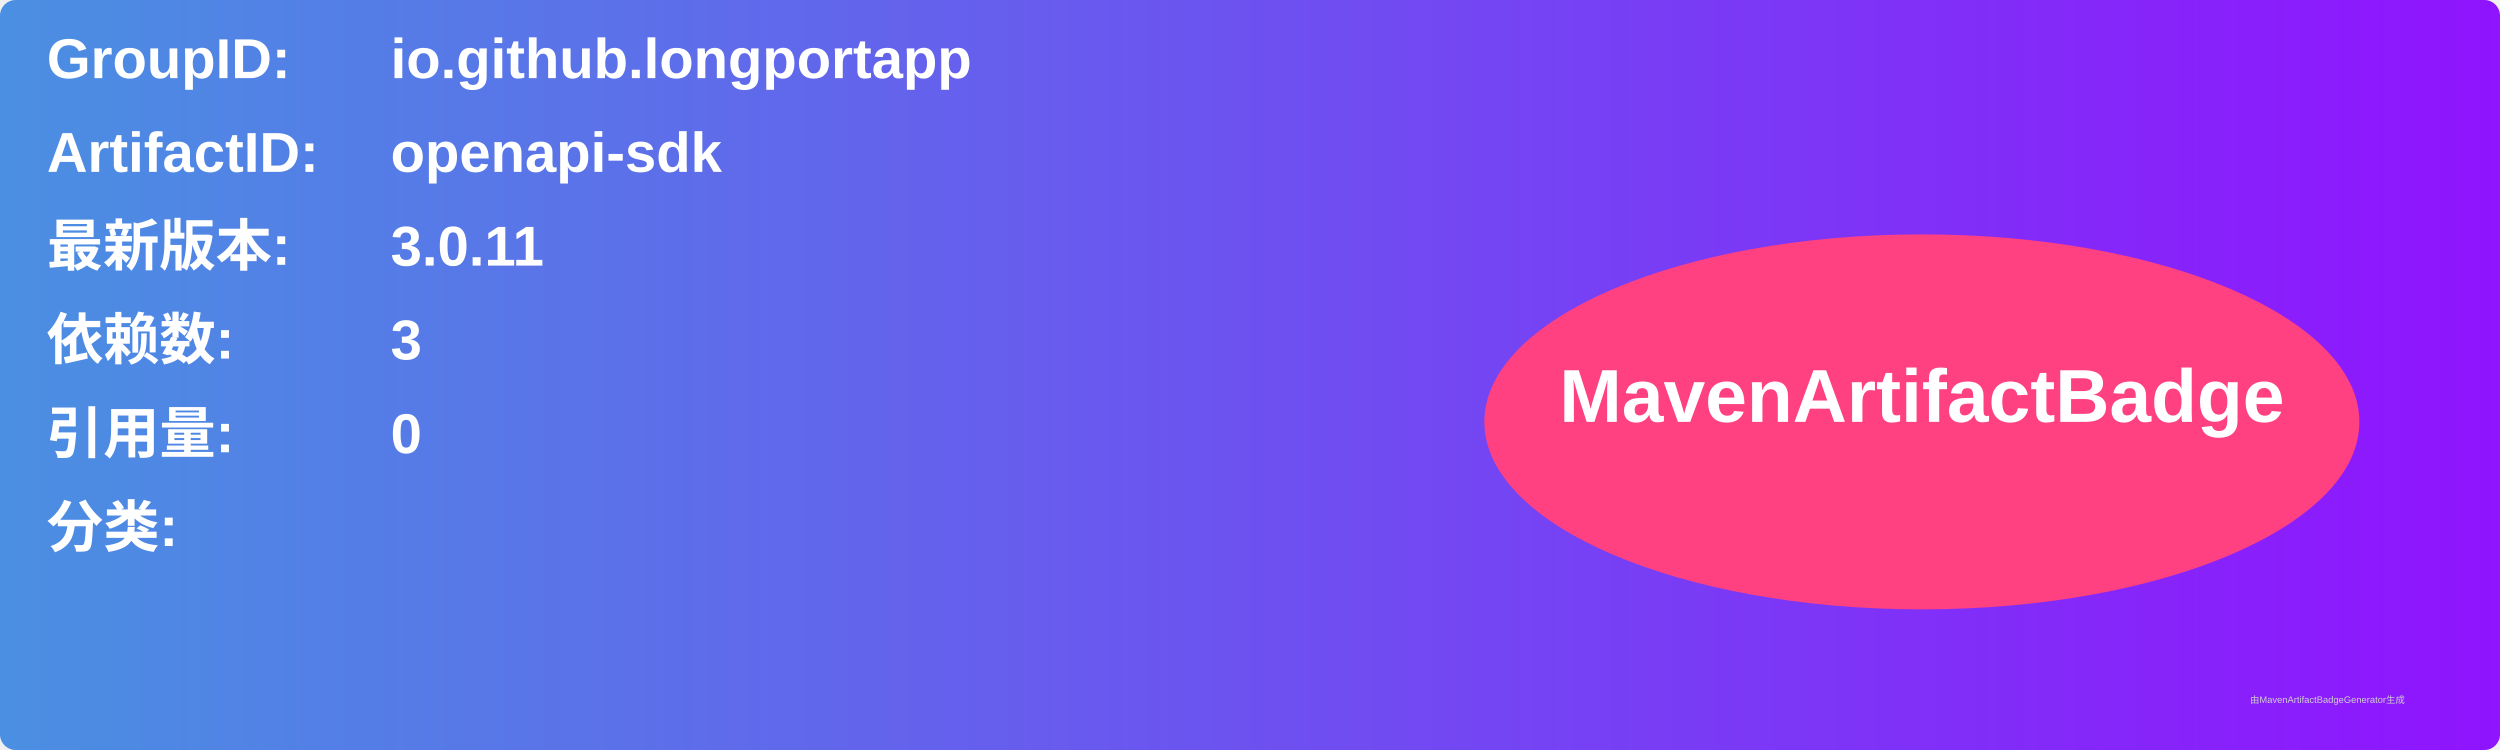
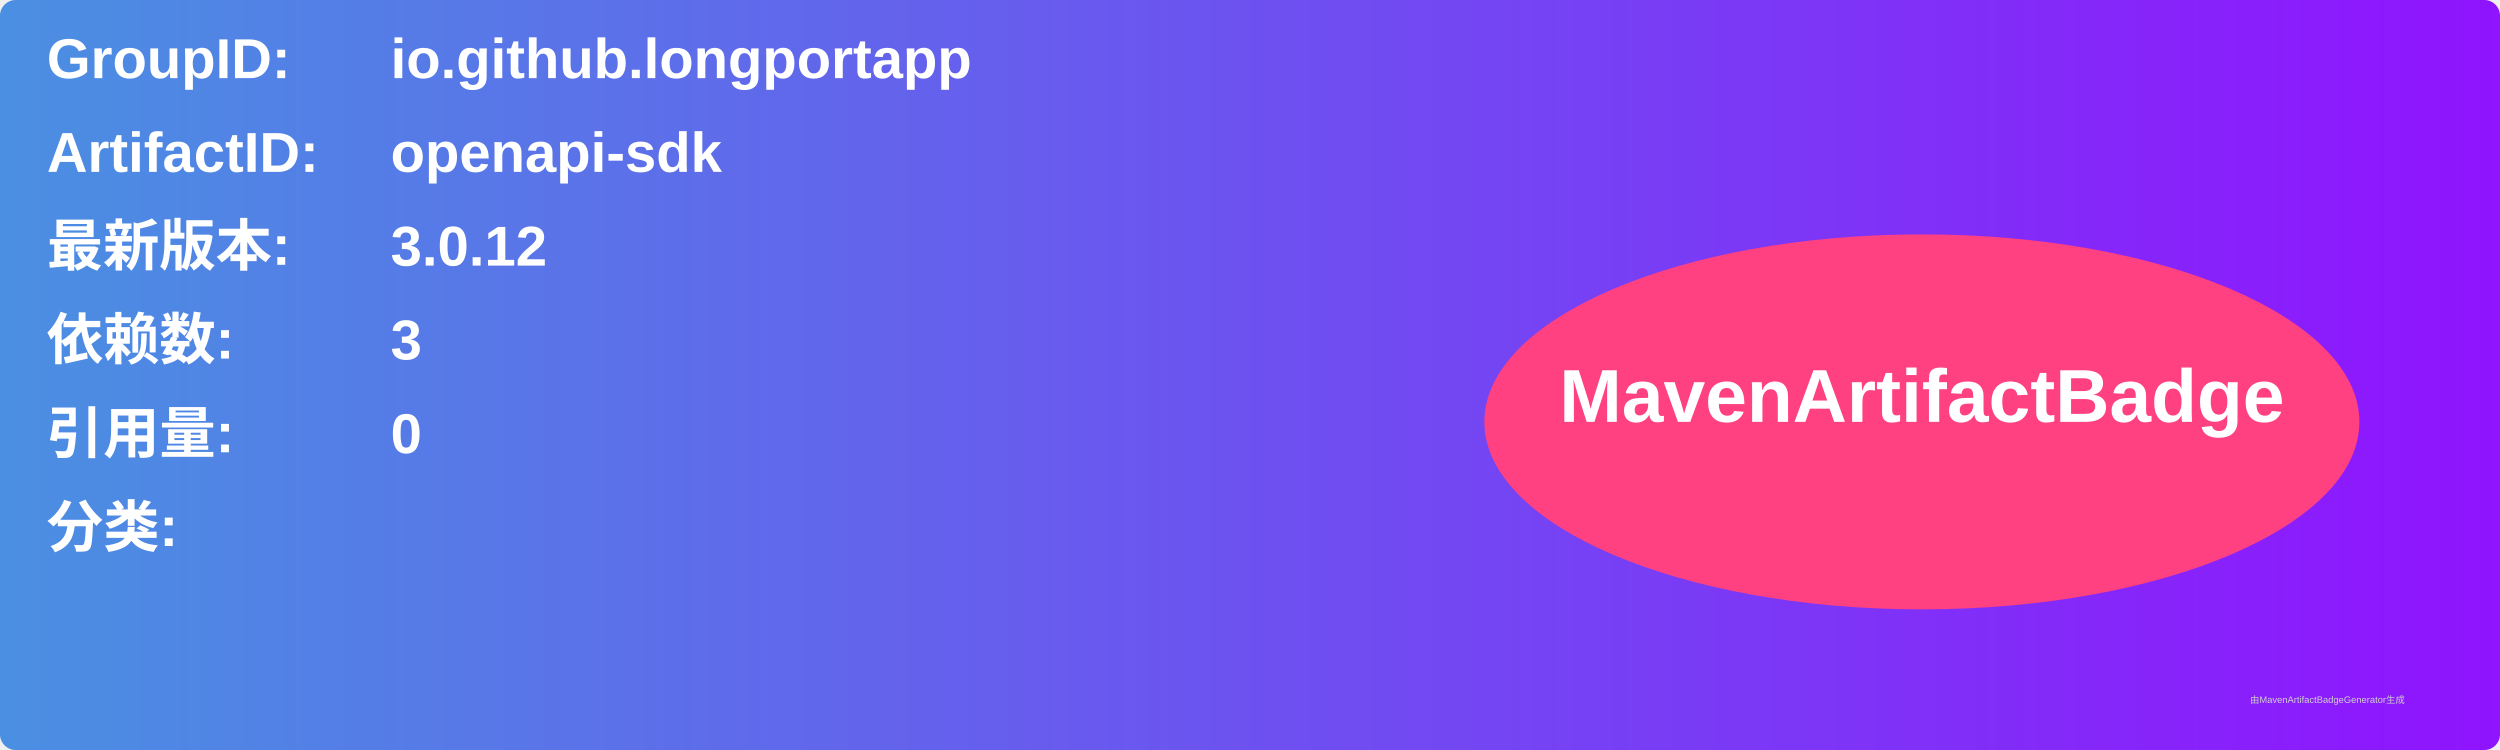
<svg xmlns="http://www.w3.org/2000/svg" width="800" height="240" viewBox="0 0 800 240">
  <linearGradient id="grad" x1="0%" y1="0%" x2="100%" y2="0%">
    <stop offset="0%" stop-color="#4a90e2" />
    <stop offset="100%" stop-color="#9013fe" />
  </linearGradient>
  <rect width="100%" height="100%" rx="5" ry="5" fill="url(#grad)" />
  <g transform="translate(15, 15)">
    <text x="0" y="10" font-family="Arial" font-size="18" fill="white" font-weight="bold" width="260">GroupID:</text>
    <text x="110" y="10" font-family="Arial" font-size="18" fill="white" font-weight="bold" width="460">io.github.longportapp</text>
    <text x="0" y="40" font-family="Arial" font-size="18" fill="white" font-weight="bold" width="260">ArtifactID:</text>
    <text x="110" y="40" font-family="Arial" font-size="18" fill="white" font-weight="bold" width="460">openapi-sdk</text>
    <text x="0" y="70" font-family="Arial" font-size="18" fill="white" font-weight="bold">最新版本:</text>
    <text x="110" y="70" font-family="Arial" font-size="18" fill="white" font-weight="bold">
-       <tspan font-weight="bold">3.0.11</tspan>
+       <tspan font-weight="bold">3.0.12</tspan>
    </text>
    <text x="0" y="100" font-family="Arial" font-size="18" fill="white" font-weight="bold">依赖数: </text>
    <text x="110" y="100" font-family="Arial" font-size="18" fill="white">
      <tspan font-weight="bold">3</tspan>
    </text>
    <text x="0" y="130" font-family="Arial" font-size="18" fill="white" font-weight="bold">引用量: </text>
    <text x="110" y="130" font-family="Arial" font-size="18" fill="white">
      <tspan font-weight="bold">0</tspan>
    </text>
    <text x="0" y="160" font-family="Arial" font-size="18" fill="white" font-weight="bold">分类:</text>
    <text x="10" y="190" font-family="Arial" font-size="10" fill="white">
      <tspan font-weight="bold" />
    </text>
    <ellipse cx="600" cy="120" rx="140" ry="60" fill="#ff4081" />
    <text x="600" y="120" text-anchor="middle" font-family="Arial" font-size="24" fill="white" font-weight="bold">MavenArtifactBadge</text>
  </g>
  <text x="720" y="225" font-family="Arial" font-size="3" fill="#d0d0d0">由MavenArtifactBadgeGenerator生成</text>
</svg>
